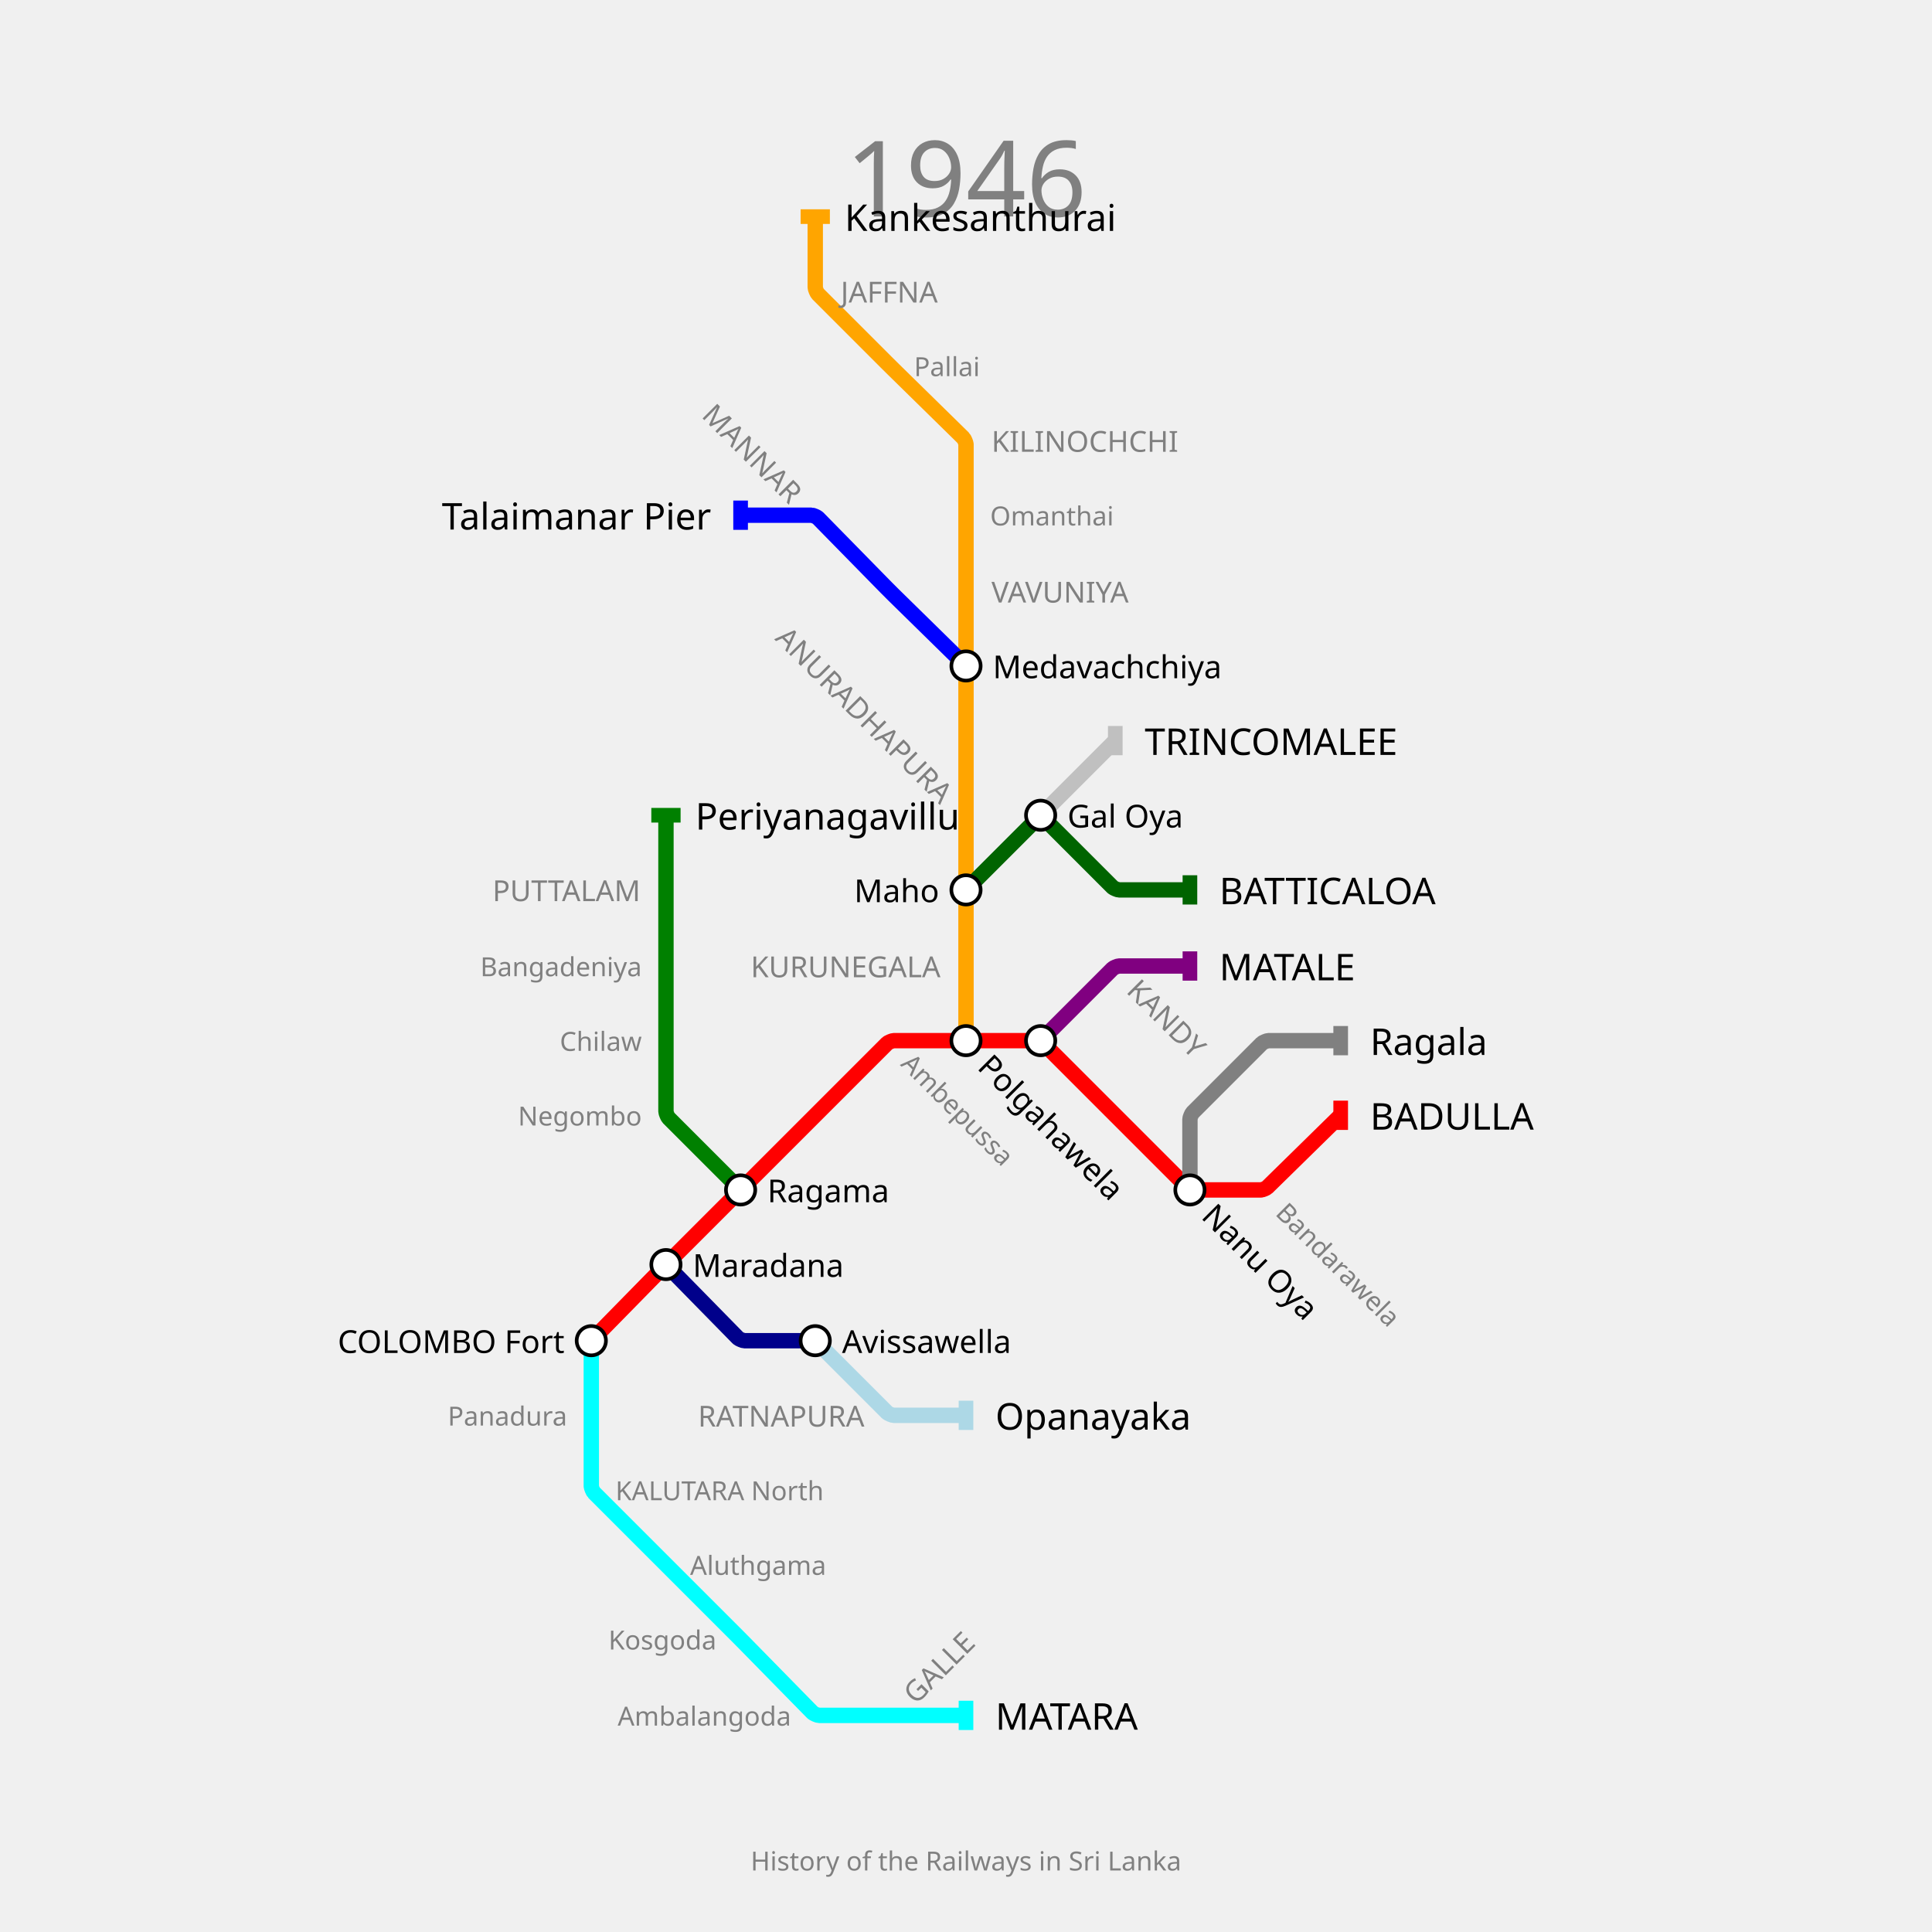
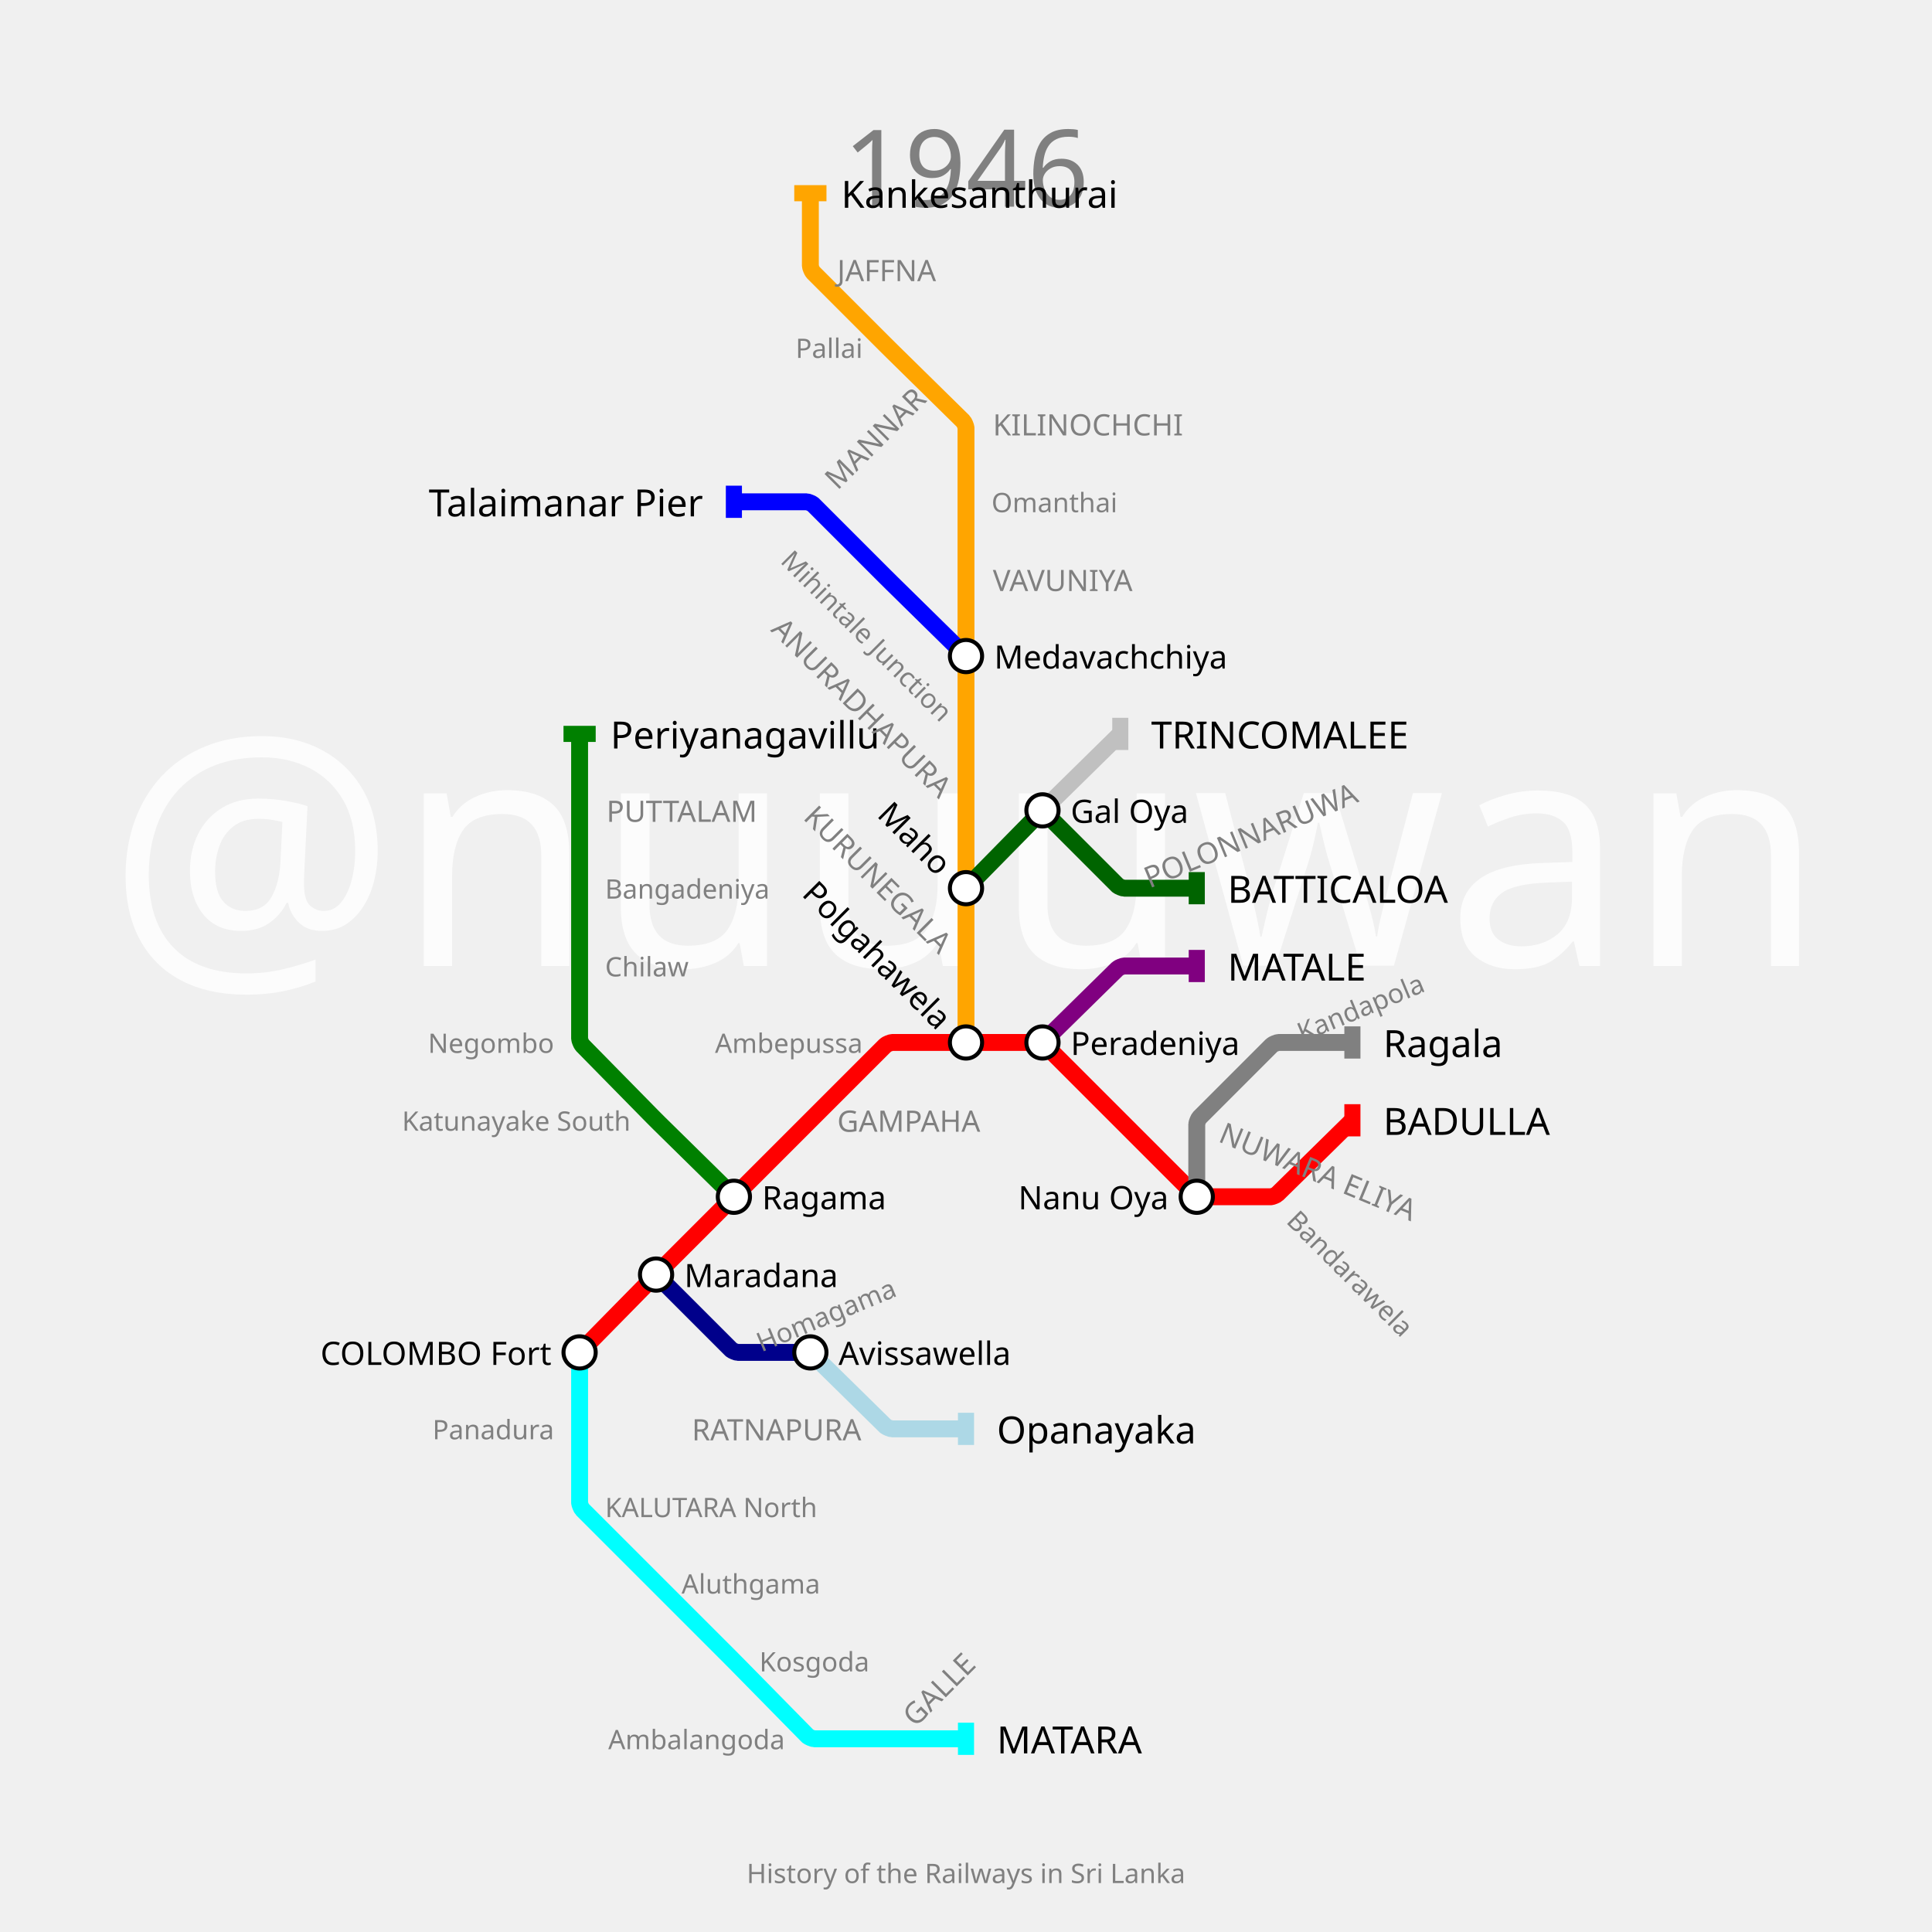
- <svg xmlns="http://www.w3.org/2000/svg" width="1320" height="1320" padding="148">
-   <text fill="gray" stroke="none" font-size="72" font-family="p22" x="660.0" y="92.0" text-anchor="middle" dominant-baseline="hanging">1946</text>
-   <text fill="gray" stroke="none" font-size="18" font-family="p22" x="660.0" y="1264.0" text-anchor="middle" dominant-baseline="text-top">History of the Railways in Sri Lanka</text>
-   <g>
-     <path fill="none" stroke-width="10.5" stroke-opacity="1" d="M 404.0,916.0 L 452.475,866.575 C 453.317,865.716 456.7,862.3 457.55,861.45 L 506.0,813.0 L 557.0,762.0 L 606.162,712.838 C 606.774,712.226 609.733,711.0 610.6,711.0 L 660.0,711.0 L 708.45,711.0 C 709.3,711.0 712.202,712.202 712.803,712.803 L 762.0,762.0 L 811.197,811.197 C 811.798,811.798 814.7,813.0 815.55,813.0 L 861.577,813.0 C 862.385,813.0 865.153,811.869 865.73,811.304 L 916.0,762.0" stroke="red" />
-     <rect stroke="none" fill-opacity="1" x="911" y="752" width="10" height="20" fill="red" />
-   </g>
-   <g>
-     <path fill="none" stroke-width="10.5" stroke-opacity="1" d="M 711.0,711.0 L 760.197,661.803 C 760.798,661.202 763.7,660.0 764.55,660.0 L 813.0,660.0" stroke="purple" />
-     <rect stroke="none" fill-opacity="1" x="808" y="650" width="10" height="20" fill="purple" />
-   </g>
-   <g>
-     <path fill="none" stroke-width="10.5" stroke-opacity="1" d="M 404.0,916.0 L 404.0,967.0 L 404.0,1015.45 C 404.0,1016.3 405.202,1019.202 405.803,1019.803 L 455.0,1069.0 L 503.45,1117.45 C 504.3,1118.3 507.683,1121.716 508.525,1122.575 L 555.214,1170.179 C 555.81,1170.786 558.7,1172.0 559.55,1172.0 L 608.0,1172.0 L 660.0,1172.0" stroke="cyan" />
-     <rect stroke="none" fill-opacity="1" x="655" y="1162" width="10" height="20" fill="cyan" />
-   </g>
-   <g>
-     <path fill="none" stroke-width="10.5" stroke-opacity="1" d="M 660.0,711.0 L 660.0,660.0 L 660.0,608.0 L 660.0,557.0 L 660.0,506.0 L 660.0,455.0 L 660.0,404.0 L 660.0,352.0 L 660.0,303.55 C 660.0,302.7 658.786,299.81 658.179,299.214 L 610.509,252.461 C 609.673,251.64 606.343,248.343 605.515,247.515 L 558.803,200.803 C 558.202,200.202 557.0,197.3 557.0,196.45 L 557.0,148.0" stroke="orange" />
-     <rect stroke="none" fill-opacity="1" x="547" y="143" width="20" height="10" fill="orange" />
-   </g>
-   <g>
-     <path fill="none" stroke-width="10.5" stroke-opacity="1" d="M 455.0,864.0 L 504.214,914.179 C 504.81,914.786 507.7,916.0 508.55,916.0 L 557.0,916.0" stroke="darkblue" />
-     <rect stroke="none" fill-opacity="1" x="552" y="906" width="10" height="20" fill="darkblue" />
-   </g>
-   <g>
-     <path fill="none" stroke-width="10.5" stroke-opacity="1" d="M 813.0,813.0 L 813.0,764.55 C 813.0,763.7 814.202,760.798 814.803,760.197 L 862.162,712.838 C 862.774,712.226 865.733,711.0 866.6,711.0 L 916.0,711.0" stroke="gray" />
-     <rect stroke="none" fill-opacity="1" x="911" y="701" width="10" height="20" fill="gray" />
-   </g>
-   <g>
-     <path fill="none" stroke-width="10.5" stroke-opacity="1" d="M 506.0,813.0 L 456.803,763.803 C 456.202,763.202 455.0,760.3 455.0,759.45 L 455.0,711.0 L 455.0,660.0 L 455.0,608.0 L 455.0,557.0" stroke="green" />
-     <rect stroke="none" fill-opacity="1" x="445" y="552" width="20" height="10" fill="green" />
-   </g>
-   <g>
-     <path fill="none" stroke-width="10.5" stroke-opacity="1" d="M 557.0,916.0 L 606.162,965.162 C 606.774,965.774 609.733,967.0 610.6,967.0 L 660.0,967.0" stroke="lightblue" />
-     <rect stroke="none" fill-opacity="1" x="655" y="957" width="10" height="20" fill="lightblue" />
-   </g>
-   <g>
-     <path fill="none" stroke-width="10.5" stroke-opacity="1" d="M 660.0,455.0 L 610.6,406.55 C 609.733,405.7 606.3,402.267 605.45,401.4 L 558.786,353.821 C 558.19,353.214 555.3,352.0 554.45,352.0 L 506.0,352.0" stroke="blue" />
-     <rect stroke="none" fill-opacity="1" x="501" y="342" width="10" height="20" fill="blue" />
-   </g>
-   <g>
-     <path fill="none" stroke-width="10.5" stroke-opacity="1" d="M 660.0,608.0 L 708.45,559.55 C 709.3,558.7 712.7,558.7 713.55,559.55 L 760.197,606.197 C 760.798,606.798 763.7,608.0 764.55,608.0 L 813.0,608.0" stroke="darkgreen" />
-     <rect stroke="none" fill-opacity="1" x="808" y="598" width="10" height="20" fill="darkgreen" />
-   </g>
-   <g>
-     <path fill="none" stroke-width="10.5" stroke-opacity="1" d="M 711.0,557.0 L 762.0,506.0" stroke="silver" />
-     <rect stroke="none" fill-opacity="1" x="757" y="496" width="10" height="20" fill="silver" />
-   </g>
-   <g>
-     <text fill="black" stroke="none" font-size="25.2" font-family="p22" font-weight="100" text-anchor="start" dominant-baseline="central" x="936.1" y="762" transform="translate(916,762) rotate(0) translate(-916,-762)">BADULLA</text>
-   </g>
-   <g>
-     <text fill="black" stroke="none" font-size="25.2" font-family="p22" font-weight="100" text-anchor="start" dominant-baseline="central" x="833.1" y="660" transform="translate(813,660) rotate(0) translate(-813,-660)">MATALE</text>
-   </g>
-   <g>
-     <text fill="black" stroke="none" font-size="25.2" font-family="p22" font-weight="100" text-anchor="start" dominant-baseline="central" x="680.1" y="1172" transform="translate(660,1172) rotate(0) translate(-660,-1172)">MATARA</text>
-   </g>
-   <g>
-     <text fill="black" stroke="none" font-size="25.2" font-family="p22" font-weight="100" text-anchor="start" dominant-baseline="central" x="577.1" y="148" transform="translate(557,148) rotate(0) translate(-557,-148)">Kankesanthurai</text>
-   </g>
-   <g>
-     <text fill="black" stroke="none" font-size="25.2" font-family="p22" font-weight="100" text-anchor="start" dominant-baseline="central" x="936.1" y="711" transform="translate(916,711) rotate(0) translate(-916,-711)">Ragala</text>
-   </g>
-   <g>
-     <text fill="black" stroke="none" font-size="25.2" font-family="p22" font-weight="100" text-anchor="start" dominant-baseline="central" x="475.1" y="557" transform="translate(455,557) rotate(0) translate(-455,-557)">Periyanagavillu</text>
-   </g>
-   <g>
-     <text fill="black" stroke="none" font-size="25.2" font-family="p22" font-weight="100" text-anchor="start" dominant-baseline="central" x="680.1" y="967" transform="translate(660,967) rotate(0) translate(-660,-967)">Opanayaka</text>
-   </g>
-   <g>
-     <text fill="black" stroke="none" font-size="25.2" font-family="p22" font-weight="100" text-anchor="end" dominant-baseline="central" x="485.9" y="352" transform="translate(506,352) rotate(0) translate(-506,-352)">Talaimanar Pier</text>
-   </g>
-   <g>
-     <text fill="black" stroke="none" font-size="25.2" font-family="p22" font-weight="100" text-anchor="start" dominant-baseline="central" x="833.1" y="608" transform="translate(813,608) rotate(0) translate(-813,-608)">BATTICALOA</text>
-   </g>
-   <g>
-     <text fill="black" stroke="none" font-size="25.2" font-family="p22" font-weight="100" text-anchor="start" dominant-baseline="central" x="782.1" y="506" transform="translate(762,506) rotate(0) translate(-762,-506)">TRINCOMALEE</text>
-   </g>
-   <g>
-     <circle r="10" fill="white" stroke="black" stroke-width="2.5" cx="404" cy="916" />
-     <text fill="black" stroke="none" font-size="21.6" font-family="p22" font-weight="100" text-anchor="end" dominant-baseline="central" x="385.7" y="916" transform="translate(404,916) rotate(0) translate(-404,-916)">COLOMBO Fort</text>
-   </g>
-   <g>
-     <circle r="10" fill="white" stroke="black" stroke-width="2.5" cx="455" cy="864" />
-     <text fill="black" stroke="none" font-size="21.6" font-family="p22" font-weight="100" text-anchor="start" dominant-baseline="central" x="473.3" y="864" transform="translate(455,864) rotate(0) translate(-455,-864)">Maradana</text>
-   </g>
-   <g>
-     <circle r="10" fill="white" stroke="black" stroke-width="2.5" cx="506" cy="813" />
-     <text fill="black" stroke="none" font-size="21.6" font-family="p22" font-weight="100" text-anchor="start" dominant-baseline="central" x="524.3" y="813" transform="translate(506,813) rotate(0) translate(-506,-813)">Ragama</text>
-   </g>
-   <g>
-     <circle r="10" fill="white" stroke="black" stroke-width="2.5" cx="660" cy="711" />
-     <text fill="black" stroke="none" font-size="21.6" font-family="p22" font-weight="100" text-anchor="start" dominant-baseline="central" x="678.3" y="711" transform="translate(660,711) rotate(-315) translate(-660,-711)">Polgahawela</text>
-   </g>
-   <g>
-     <circle r="10" fill="white" stroke="black" stroke-width="2.5" cx="711" cy="711" />
-   </g>
-   <g>
-     <circle r="10" fill="white" stroke="black" stroke-width="2.5" cx="813" cy="813" />
-     <text fill="black" stroke="none" font-size="21.6" font-family="p22" font-weight="100" text-anchor="start" dominant-baseline="central" x="831.3" y="813" transform="translate(813,813) rotate(-315) translate(-813,-813)">Nanu Oya</text>
-   </g>
-   <g>
-     <circle r="10" fill="white" stroke="black" stroke-width="2.5" cx="660" cy="608" />
-     <text fill="black" stroke="none" font-size="21.6" font-family="p22" font-weight="100" text-anchor="end" dominant-baseline="central" x="641.7" y="608" transform="translate(660,608) rotate(0) translate(-660,-608)">Maho</text>
-   </g>
-   <g>
-     <circle r="10" fill="white" stroke="black" stroke-width="2.5" cx="660" cy="455" />
-     <text fill="black" stroke="none" font-size="21.6" font-family="p22" font-weight="100" text-anchor="start" dominant-baseline="central" x="678.3" y="455" transform="translate(660,455) rotate(0) translate(-660,-455)">Medavachchiya</text>
-   </g>
-   <g>
-     <circle r="10" fill="white" stroke="black" stroke-width="2.5" cx="557" cy="916" />
-     <text fill="black" stroke="none" font-size="21.6" font-family="p22" font-weight="100" text-anchor="start" dominant-baseline="central" x="575.3" y="916" transform="translate(557,916) rotate(0) translate(-557,-916)">Avissawella</text>
-   </g>
-   <g>
-     <circle r="10" fill="white" stroke="black" stroke-width="2.5" cx="711" cy="557" />
-     <text fill="black" stroke="none" font-size="21.6" font-family="p22" font-weight="100" text-anchor="start" dominant-baseline="central" x="729.3" y="557" transform="translate(711,557) rotate(0) translate(-711,-557)">Gal Oya</text>
+ <svg xmlns="http://www.w3.org/2000/svg" width="1440" height="1440" padding="144">
+   <text fill="#fcfcfc" stroke="none" font-size="240.0" font-family="p22" x="720.0" y="720.0" text-anchor="middle" dominant-baseline="center">@nuuuwan</text>
+   <text fill="gray" stroke="none" font-size="80" font-family="p22" x="720.0" y="92.0" text-anchor="middle" dominant-baseline="hanging">1946</text>
+   <text fill="gray" stroke="none" font-size="20" font-family="p22" x="720.0" y="1388.0" text-anchor="middle" dominant-baseline="text-top">History of the Railways in Sri Lanka</text>
+   <g>
+     <path fill="none" stroke-width="12.6" stroke-opacity="1" d="M 432.0,1008.0 L 486.15,952.9 C 487.1,951.933 490.917,948.083 491.875,947.125 L 547.0,892.0 L 604.0,835.0 L 659.949,779.051 C 660.633,778.367 663.933,777.0 664.9,777.0 L 720.0,777.0 L 774.15,777.0 C 775.1,777.0 778.344,778.344 779.015,779.015 L 835.0,835.0 L 889.949,889.949 C 890.633,890.633 893.933,892.0 894.9,892.0 L 947.245,892.0 C 948.163,892.0 951.31,890.713 951.965,890.069 L 1008.0,835.0" stroke="red" />
+     <rect stroke="none" fill-opacity="1" x="1002" y="823" width="12" height="24" fill="red" />
+   </g>
+   <g>
+     <path fill="none" stroke-width="12.6" stroke-opacity="1" d="M 777.0,777.0 L 832.967,721.998 C 833.645,721.332 836.9,720.0 837.85,720.0 L 892.0,720.0" stroke="purple" />
+     <rect stroke="none" fill-opacity="1" x="886" y="708" width="12" height="24" fill="purple" />
+   </g>
+   <g>
+     <path fill="none" stroke-width="12.6" stroke-opacity="1" d="M 432.0,1008.0 L 432.0,1065.0 L 432.0,1120.1 C 432.0,1121.067 433.367,1124.367 434.051,1125.051 L 489.0,1180.0 L 544.125,1235.125 C 545.083,1236.083 548.9,1239.933 549.85,1240.9 L 601.967,1293.932 C 602.645,1294.621 605.933,1296.0 606.9,1296.0 L 662.0,1296.0 L 720.0,1296.0" stroke="cyan" />
+     <rect stroke="none" fill-opacity="1" x="714" y="1284" width="12" height="24" fill="cyan" />
+   </g>
+   <g>
+     <path fill="none" stroke-width="12.6" stroke-opacity="1" d="M 720.0,777.0 L 720.0,720.0 L 720.0,662.0 L 720.0,604.0 L 720.0,547.0 L 720.0,489.0 L 720.0,432.0 L 720.0,374.0 L 720.0,318.9 C 720.0,317.933 718.621,314.645 717.932,313.967 L 664.797,261.748 C 663.864,260.832 660.152,257.152 659.227,256.227 L 606.015,203.015 C 605.344,202.344 604.0,199.1 604.0,198.15 L 604.0,144.0" stroke="orange" />
+     <rect stroke="none" fill-opacity="1" x="592" y="138" width="24" height="12" fill="orange" />
+   </g>
+   <g>
+     <path fill="none" stroke-width="12.6" stroke-opacity="1" d="M 489.0,950.0 L 544.985,1005.985 C 545.656,1006.656 548.9,1008.0 549.85,1008.0 L 604.0,1008.0" stroke="darkblue" />
+     <rect stroke="none" fill-opacity="1" x="598" y="996" width="12" height="24" fill="darkblue" />
+   </g>
+   <g>
+     <path fill="none" stroke-width="12.6" stroke-opacity="1" d="M 892.0,892.0 L 892.0,837.85 C 892.0,836.9 893.344,833.656 894.015,832.985 L 947.949,779.051 C 948.633,778.367 951.933,777.0 952.9,777.0 L 1008.0,777.0" stroke="gray" />
+     <rect stroke="none" fill-opacity="1" x="1002" y="765" width="12" height="24" fill="gray" />
+   </g>
+   <g>
+     <path fill="none" stroke-width="12.6" stroke-opacity="1" d="M 547.0,892.0 L 491.9,837.85 C 490.933,836.9 487.1,833.067 486.15,832.1 L 433.998,779.033 C 433.332,778.355 432.0,775.1 432.0,774.15 L 432.0,720.0 L 432.0,662.0 L 432.0,604.0 L 432.0,547.0" stroke="green" />
+     <rect stroke="none" fill-opacity="1" x="420" y="541" width="24" height="12" fill="green" />
+   </g>
+   <g>
+     <path fill="none" stroke-width="12.6" stroke-opacity="1" d="M 604.0,1008.0 L 659.932,1062.967 C 660.621,1063.645 663.933,1065.0 664.9,1065.0 L 720.0,1065.0" stroke="lightblue" />
+     <rect stroke="none" fill-opacity="1" x="714" y="1053" width="12" height="24" fill="lightblue" />
+   </g>
+   <g>
+     <path fill="none" stroke-width="12.6" stroke-opacity="1" d="M 720.0,489.0 L 664.9,434.85 C 663.933,433.9 660.083,430.083 659.125,429.125 L 606.015,376.015 C 605.344,375.344 602.1,374.0 601.15,374.0 L 547.0,374.0" stroke="blue" />
+     <rect stroke="none" fill-opacity="1" x="541" y="362" width="12" height="24" fill="blue" />
+   </g>
+   <g>
+     <path fill="none" stroke-width="12.6" stroke-opacity="1" d="M 720.0,662.0 L 774.15,606.9 C 775.1,605.933 778.917,605.917 779.875,606.875 L 832.985,659.985 C 833.656,660.656 836.9,662.0 837.85,662.0 L 892.0,662.0" stroke="darkgreen" />
+     <rect stroke="none" fill-opacity="1" x="886" y="650" width="12" height="24" fill="darkgreen" />
+   </g>
+   <g>
+     <path fill="none" stroke-width="12.6" stroke-opacity="1" d="M 777.0,604.0 L 835.0,547.0" stroke="silver" />
+     <rect stroke="none" fill-opacity="1" x="829" y="535" width="12" height="24" fill="silver" />
+   </g>
+   <g>
+     <text fill="black" stroke="none" font-size="28.0" font-family="p22" font-weight="100" text-anchor="start" dominant-baseline="central" x="1031.0" y="835" transform="translate(1008,835) rotate(0) translate(-1008,-835)">BADULLA</text>
+   </g>
+   <g>
+     <text fill="black" stroke="none" font-size="28.0" font-family="p22" font-weight="100" text-anchor="start" dominant-baseline="central" x="915.0" y="720" transform="translate(892,720) rotate(0) translate(-892,-720)">MATALE</text>
+   </g>
+   <g>
+     <text fill="black" stroke="none" font-size="28.0" font-family="p22" font-weight="100" text-anchor="start" dominant-baseline="central" x="743.0" y="1296" transform="translate(720,1296) rotate(0) translate(-720,-1296)">MATARA</text>
+   </g>
+   <g>
+     <text fill="black" stroke="none" font-size="28.0" font-family="p22" font-weight="100" text-anchor="start" dominant-baseline="central" x="627.0" y="144" transform="translate(604,144) rotate(0) translate(-604,-144)">Kankesanthurai</text>
+   </g>
+   <g>
+     <text fill="black" stroke="none" font-size="28.0" font-family="p22" font-weight="100" text-anchor="start" dominant-baseline="central" x="1031.0" y="777" transform="translate(1008,777) rotate(0) translate(-1008,-777)">Ragala</text>
+   </g>
+   <g>
+     <text fill="black" stroke="none" font-size="28.0" font-family="p22" font-weight="100" text-anchor="start" dominant-baseline="central" x="455.0" y="547" transform="translate(432,547) rotate(0) translate(-432,-547)">Periyanagavillu</text>
+   </g>
+   <g>
+     <text fill="black" stroke="none" font-size="28.0" font-family="p22" font-weight="100" text-anchor="start" dominant-baseline="central" x="743.0" y="1065" transform="translate(720,1065) rotate(0) translate(-720,-1065)">Opanayaka</text>
+   </g>
+   <g>
+     <text fill="black" stroke="none" font-size="28.0" font-family="p22" font-weight="100" text-anchor="end" dominant-baseline="central" x="524.0" y="374" transform="translate(547,374) rotate(0) translate(-547,-374)">Talaimanar Pier</text>
+   </g>
+   <g>
+     <text fill="black" stroke="none" font-size="28.0" font-family="p22" font-weight="100" text-anchor="start" dominant-baseline="central" x="915.0" y="662" transform="translate(892,662) rotate(0) translate(-892,-662)">BATTICALOA</text>
+   </g>
+   <g>
+     <text fill="black" stroke="none" font-size="28.0" font-family="p22" font-weight="100" text-anchor="start" dominant-baseline="central" x="858.0" y="547" transform="translate(835,547) rotate(0) translate(-835,-547)">TRINCOMALEE</text>
+   </g>
+   <g>
+     <circle r="12" fill="white" stroke="black" stroke-width="3.0" cx="432" cy="1008" />
+     <text fill="black" stroke="none" font-size="24.0" font-family="p22" font-weight="100" text-anchor="end" dominant-baseline="central" x="411.0" y="1008" transform="translate(432,1008) rotate(0) translate(-432,-1008)">COLOMBO Fort</text>
+   </g>
+   <g>
+     <circle r="12" fill="white" stroke="black" stroke-width="3.0" cx="489" cy="950" />
+     <text fill="black" stroke="none" font-size="24.0" font-family="p22" font-weight="100" text-anchor="start" dominant-baseline="central" x="510.0" y="950" transform="translate(489,950) rotate(0) translate(-489,-950)">Maradana</text>
+   </g>
+   <g>
+     <circle r="12" fill="white" stroke="black" stroke-width="3.0" cx="547" cy="892" />
+     <text fill="black" stroke="none" font-size="24.0" font-family="p22" font-weight="100" text-anchor="start" dominant-baseline="central" x="568.0" y="892" transform="translate(547,892) rotate(0) translate(-547,-892)">Ragama</text>
+   </g>
+   <g>
+     <circle r="12" fill="white" stroke="black" stroke-width="3.0" cx="720" cy="777" />
+     <text fill="black" stroke="none" font-size="24.0" font-family="p22" font-weight="100" text-anchor="end" dominant-baseline="central" x="699.0" y="777" transform="translate(720,777) rotate(45) translate(-720,-777)">Polgahawela</text>
+   </g>
+   <g>
+     <circle r="12" fill="white" stroke="black" stroke-width="3.0" cx="777" cy="777" />
+     <text fill="black" stroke="none" font-size="24.0" font-family="p22" font-weight="100" text-anchor="start" dominant-baseline="central" x="798.0" y="777" transform="translate(777,777) rotate(0) translate(-777,-777)">Peradeniya</text>
+   </g>
+   <g>
+     <circle r="12" fill="white" stroke="black" stroke-width="3.0" cx="892" cy="892" />
+     <text fill="black" stroke="none" font-size="24.0" font-family="p22" font-weight="100" text-anchor="end" dominant-baseline="central" x="871.0" y="892" transform="translate(892,892) rotate(0) translate(-892,-892)">Nanu Oya</text>
+   </g>
+   <g>
+     <circle r="12" fill="white" stroke="black" stroke-width="3.0" cx="720" cy="662" />
+     <text fill="black" stroke="none" font-size="24.0" font-family="p22" font-weight="100" text-anchor="end" dominant-baseline="central" x="699.0" y="662" transform="translate(720,662) rotate(45) translate(-720,-662)">Maho</text>
+   </g>
+   <g>
+     <circle r="12" fill="white" stroke="black" stroke-width="3.0" cx="720" cy="489" />
+     <text fill="black" stroke="none" font-size="24.0" font-family="p22" font-weight="100" text-anchor="start" dominant-baseline="central" x="741.0" y="489" transform="translate(720,489) rotate(0) translate(-720,-489)">Medavachchiya</text>
+   </g>
+   <g>
+     <circle r="12" fill="white" stroke="black" stroke-width="3.0" cx="604" cy="1008" />
+     <text fill="black" stroke="none" font-size="24.0" font-family="p22" font-weight="100" text-anchor="start" dominant-baseline="central" x="625.0" y="1008" transform="translate(604,1008) rotate(0) translate(-604,-1008)">Avissawella</text>
+   </g>
+   <g>
+     <circle r="12" fill="white" stroke="black" stroke-width="3.0" cx="777" cy="604" />
+     <text fill="black" stroke="none" font-size="24.0" font-family="p22" font-weight="100" text-anchor="start" dominant-baseline="central" x="798.0" y="604" transform="translate(777,604) rotate(0) translate(-777,-604)">Gal Oya</text>
+   </g>
+   <g>
+     <text fill="gray" stroke="none" font-size="22.0" font-family="p22" font-weight="100" text-anchor="start" dominant-baseline="central" x="624.0" y="835" transform="translate(604,835) rotate(0) translate(-604,-835)">GAMPAHA</text>
  </g>
  <g />
  <g>
-     <text fill="gray" stroke="none" font-size="19.8" font-family="p22" font-weight="100" text-anchor="start" dominant-baseline="central" x="779.4" y="660" transform="translate(762,660) rotate(-315) translate(-762,-660)">KANDY</text>
-   </g>
-   <g>
-     <text fill="gray" stroke="none" font-size="19.8" font-family="p22" font-weight="100" text-anchor="start" dominant-baseline="central" x="625.4" y="1172" transform="translate(608,1172) rotate(-45) translate(-608,-1172)">GALLE</text>
-   </g>
-   <g>
-     <text fill="gray" stroke="none" font-size="19.8" font-family="p22" font-weight="100" text-anchor="end" dominant-baseline="central" x="642.6" y="660" transform="translate(660,660) rotate(0) translate(-660,-660)">KURUNEGALA</text>
-   </g>
-   <g>
-     <text fill="gray" stroke="none" font-size="19.8" font-family="p22" font-weight="100" text-anchor="end" dominant-baseline="central" x="642.6" y="557" transform="translate(660,557) rotate(45) translate(-660,-557)">ANURADHAPURA</text>
-   </g>
-   <g>
-     <text fill="gray" stroke="none" font-size="19.8" font-family="p22" font-weight="100" text-anchor="start" dominant-baseline="central" x="677.4" y="404" transform="translate(660,404) rotate(0) translate(-660,-404)">VAVUNIYA</text>
-   </g>
-   <g>
-     <text fill="gray" stroke="none" font-size="19.8" font-family="p22" font-weight="100" text-anchor="start" dominant-baseline="central" x="677.4" y="301" transform="translate(660,301) rotate(0) translate(-660,-301)">KILINOCHCHI</text>
-   </g>
-   <g>
-     <text fill="gray" stroke="none" font-size="19.8" font-family="p22" font-weight="100" text-anchor="start" dominant-baseline="central" x="574.4" y="199" transform="translate(557,199) rotate(0) translate(-557,-199)">JAFFNA</text>
+     <text fill="gray" stroke="none" font-size="22.0" font-family="p22" font-weight="100" text-anchor="start" dominant-baseline="central" x="682.0" y="1296" transform="translate(662,1296) rotate(-45) translate(-662,-1296)">GALLE</text>
+   </g>
+   <g>
+     <text fill="gray" stroke="none" font-size="22.0" font-family="p22" font-weight="100" text-anchor="end" dominant-baseline="central" x="700.0" y="720" transform="translate(720,720) rotate(45) translate(-720,-720)">KURUNEGALA</text>
+   </g>
+   <g>
+     <text fill="gray" stroke="none" font-size="22.0" font-family="p22" font-weight="100" text-anchor="end" dominant-baseline="central" x="700.0" y="604" transform="translate(720,604) rotate(45) translate(-720,-604)">ANURADHAPURA</text>
+   </g>
+   <g>
+     <text fill="gray" stroke="none" font-size="22.0" font-family="p22" font-weight="100" text-anchor="start" dominant-baseline="central" x="740.0" y="432" transform="translate(720,432) rotate(0) translate(-720,-432)">VAVUNIYA</text>
+   </g>
+   <g>
+     <text fill="gray" stroke="none" font-size="22.0" font-family="p22" font-weight="100" text-anchor="start" dominant-baseline="central" x="740.0" y="316" transform="translate(720,316) rotate(0) translate(-720,-316)">KILINOCHCHI</text>
+   </g>
+   <g>
+     <text fill="gray" stroke="none" font-size="22.0" font-family="p22" font-weight="100" text-anchor="start" dominant-baseline="central" x="624.0" y="201" transform="translate(604,201) rotate(0) translate(-604,-201)">JAFFNA</text>
+   </g>
+   <g>
+     <text fill="gray" stroke="none" font-size="22.0" font-family="p22" font-weight="100" text-anchor="start" dominant-baseline="central" x="912.0" y="835" transform="translate(892,835) rotate(-337.5) translate(-892,-835)">NUWARA ELIYA</text>
+   </g>
+   <g>
+     <text fill="gray" stroke="none" font-size="22.0" font-family="p22" font-weight="100" text-anchor="start" dominant-baseline="central" x="452.0" y="604" transform="translate(432,604) rotate(0) translate(-432,-604)">PUTTALAM</text>
+   </g>
+   <g>
+     <text fill="gray" stroke="none" font-size="22.0" font-family="p22" font-weight="100" text-anchor="end" dominant-baseline="central" x="642.0" y="1065" transform="translate(662,1065) rotate(0) translate(-662,-1065)">RATNAPURA</text>
+   </g>
+   <g>
+     <text fill="gray" stroke="none" font-size="22.0" font-family="p22" font-weight="100" text-anchor="start" dominant-baseline="central" x="624.0" y="374" transform="translate(604,374) rotate(-45) translate(-604,-374)">MANNAR</text>
+   </g>
+   <g>
+     <text fill="gray" stroke="none" font-size="22.0" font-family="p22" font-weight="100" text-anchor="start" dominant-baseline="central" x="855.0" y="662" transform="translate(835,662) rotate(-22.5) translate(-835,-662)">POLONNARUWA</text>
+   </g>
+   <g>
+     <text fill="gray" stroke="none" font-size="20" font-family="p22" font-weight="100" text-anchor="end" dominant-baseline="central" x="643.0" y="777" transform="translate(662,777) rotate(0) translate(-662,-777)">Ambepussa</text>
  </g>
  <g />
  <g>
-     <text fill="gray" stroke="none" font-size="19.8" font-family="p22" font-weight="100" text-anchor="end" dominant-baseline="central" x="437.6" y="608" transform="translate(455,608) rotate(0) translate(-455,-608)">PUTTALAM</text>
-   </g>
-   <g>
-     <text fill="gray" stroke="none" font-size="19.8" font-family="p22" font-weight="100" text-anchor="end" dominant-baseline="central" x="590.6" y="967" transform="translate(608,967) rotate(0) translate(-608,-967)">RATNAPURA</text>
-   </g>
-   <g>
-     <text fill="gray" stroke="none" font-size="19.8" font-family="p22" font-weight="100" text-anchor="end" dominant-baseline="central" x="539.6" y="352" transform="translate(557,352) rotate(45) translate(-557,-352)">MANNAR</text>
-   </g>
-   <g />
-   <g>
-     <text fill="gray" stroke="none" font-size="18" font-family="p22" font-weight="100" text-anchor="start" dominant-baseline="central" x="624.5" y="711" transform="translate(608,711) rotate(-315) translate(-608,-711)">Ambepussa</text>
-   </g>
-   <g />
-   <g>
-     <text fill="gray" stroke="none" font-size="18" font-family="p22" font-weight="100" text-anchor="start" dominant-baseline="central" x="880.5" y="813" transform="translate(864,813) rotate(-315) translate(-864,-813)">Bandarawela</text>
-   </g>
-   <g>
-     <text fill="gray" stroke="none" font-size="18" font-family="p22" font-weight="100" text-anchor="end" dominant-baseline="central" x="387.5" y="967" transform="translate(404,967) rotate(0) translate(-404,-967)">Panadura</text>
-   </g>
-   <g>
-     <text fill="gray" stroke="none" font-size="18" font-family="p22" font-weight="100" text-anchor="start" dominant-baseline="central" x="420.5" y="1018" transform="translate(404,1018) rotate(0) translate(-404,-1018)">KALUTARA North</text>
-   </g>
-   <g>
-     <text fill="gray" stroke="none" font-size="18" font-family="p22" font-weight="100" text-anchor="start" dominant-baseline="central" x="471.5" y="1069" transform="translate(455,1069) rotate(0) translate(-455,-1069)">Aluthgama</text>
-   </g>
-   <g>
-     <text fill="gray" stroke="none" font-size="18" font-family="p22" font-weight="100" text-anchor="end" dominant-baseline="central" x="489.5" y="1120" transform="translate(506,1120) rotate(0) translate(-506,-1120)">Kosgoda</text>
-   </g>
-   <g>
-     <text fill="gray" stroke="none" font-size="18" font-family="p22" font-weight="100" text-anchor="end" dominant-baseline="central" x="540.5" y="1172" transform="translate(557,1172) rotate(0) translate(-557,-1172)">Ambalangoda</text>
-   </g>
-   <g />
-   <g>
-     <text fill="gray" stroke="none" font-size="18" font-family="p22" font-weight="100" text-anchor="start" dominant-baseline="central" x="676.5" y="352" transform="translate(660,352) rotate(0) translate(-660,-352)">Omanthai</text>
-   </g>
-   <g>
-     <text fill="gray" stroke="none" font-size="18" font-family="p22" font-weight="100" text-anchor="start" dominant-baseline="central" x="624.5" y="250" transform="translate(608,250) rotate(0) translate(-608,-250)">Pallai</text>
-   </g>
-   <g />
-   <g />
-   <g>
-     <text fill="gray" stroke="none" font-size="18" font-family="p22" font-weight="100" text-anchor="end" dominant-baseline="central" x="438.5" y="762" transform="translate(455,762) rotate(0) translate(-455,-762)">Negombo</text>
-   </g>
-   <g>
-     <text fill="gray" stroke="none" font-size="18" font-family="p22" font-weight="100" text-anchor="end" dominant-baseline="central" x="438.5" y="711" transform="translate(455,711) rotate(0) translate(-455,-711)">Chilaw</text>
-   </g>
-   <g>
-     <text fill="gray" stroke="none" font-size="18" font-family="p22" font-weight="100" text-anchor="end" dominant-baseline="central" x="438.5" y="660" transform="translate(455,660) rotate(0) translate(-455,-660)">Bangadeniya</text>
+     <text fill="gray" stroke="none" font-size="20" font-family="p22" font-weight="100" text-anchor="start" dominant-baseline="central" x="969.0" y="892" transform="translate(950,892) rotate(-315) translate(-950,-892)">Bandarawela</text>
+   </g>
+   <g>
+     <text fill="gray" stroke="none" font-size="20" font-family="p22" font-weight="100" text-anchor="end" dominant-baseline="central" x="413.0" y="1065" transform="translate(432,1065) rotate(0) translate(-432,-1065)">Panadura</text>
+   </g>
+   <g>
+     <text fill="gray" stroke="none" font-size="20" font-family="p22" font-weight="100" text-anchor="start" dominant-baseline="central" x="451.0" y="1123" transform="translate(432,1123) rotate(0) translate(-432,-1123)">KALUTARA North</text>
+   </g>
+   <g>
+     <text fill="gray" stroke="none" font-size="20" font-family="p22" font-weight="100" text-anchor="start" dominant-baseline="central" x="508.0" y="1180" transform="translate(489,1180) rotate(0) translate(-489,-1180)">Aluthgama</text>
+   </g>
+   <g>
+     <text fill="gray" stroke="none" font-size="20" font-family="p22" font-weight="100" text-anchor="start" dominant-baseline="central" x="566.0" y="1238" transform="translate(547,1238) rotate(0) translate(-547,-1238)">Kosgoda</text>
+   </g>
+   <g>
+     <text fill="gray" stroke="none" font-size="20" font-family="p22" font-weight="100" text-anchor="end" dominant-baseline="central" x="585.0" y="1296" transform="translate(604,1296) rotate(0) translate(-604,-1296)">Ambalangoda</text>
+   </g>
+   <g>
+     <text fill="gray" stroke="none" font-size="20" font-family="p22" font-weight="100" text-anchor="end" dominant-baseline="central" x="701.0" y="547" transform="translate(720,547) rotate(45) translate(-720,-547)">Mihintale Junction</text>
+   </g>
+   <g>
+     <text fill="gray" stroke="none" font-size="20" font-family="p22" font-weight="100" text-anchor="start" dominant-baseline="central" x="739.0" y="374" transform="translate(720,374) rotate(0) translate(-720,-374)">Omanthai</text>
+   </g>
+   <g>
+     <text fill="gray" stroke="none" font-size="20" font-family="p22" font-weight="100" text-anchor="end" dominant-baseline="central" x="643.0" y="259" transform="translate(662,259) rotate(0) translate(-662,-259)">Pallai</text>
+   </g>
+   <g>
+     <text fill="gray" stroke="none" font-size="20" font-family="p22" font-weight="100" text-anchor="start" dominant-baseline="central" x="566.0" y="1008" transform="translate(547,1008) rotate(-22.5) translate(-547,-1008)">Homagama</text>
+   </g>
+   <g>
+     <text fill="gray" stroke="none" font-size="20" font-family="p22" font-weight="100" text-anchor="start" dominant-baseline="central" x="969.0" y="777" transform="translate(950,777) rotate(-22.5) translate(-950,-777)">Kandapola</text>
+   </g>
+   <g>
+     <text fill="gray" stroke="none" font-size="20" font-family="p22" font-weight="100" text-anchor="end" dominant-baseline="central" x="470.0" y="835" transform="translate(489,835) rotate(0) translate(-489,-835)">Katunayake South</text>
+   </g>
+   <g>
+     <text fill="gray" stroke="none" font-size="20" font-family="p22" font-weight="100" text-anchor="end" dominant-baseline="central" x="413.0" y="777" transform="translate(432,777) rotate(0) translate(-432,-777)">Negombo</text>
+   </g>
+   <g>
+     <text fill="gray" stroke="none" font-size="20" font-family="p22" font-weight="100" text-anchor="start" dominant-baseline="central" x="451.0" y="720" transform="translate(432,720) rotate(0) translate(-432,-720)">Chilaw</text>
+   </g>
+   <g>
+     <text fill="gray" stroke="none" font-size="20" font-family="p22" font-weight="100" text-anchor="start" dominant-baseline="central" x="451.0" y="662" transform="translate(432,662) rotate(0) translate(-432,-662)">Bangadeniya</text>
  </g>
  <g />
</svg>
